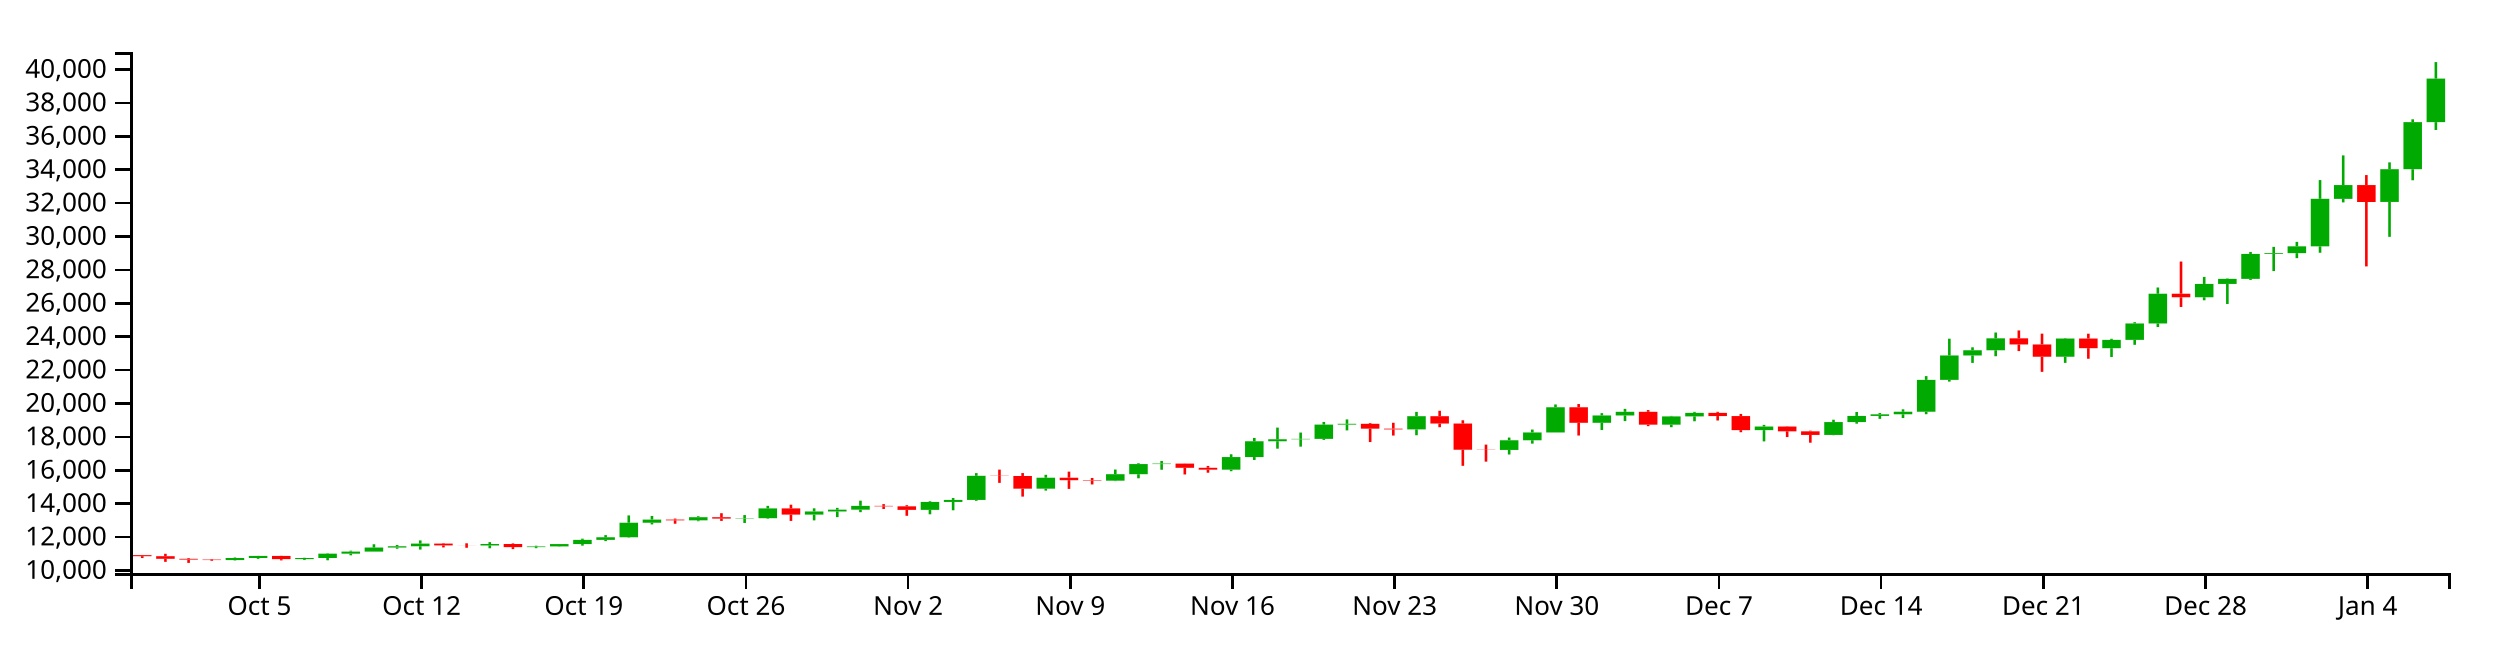
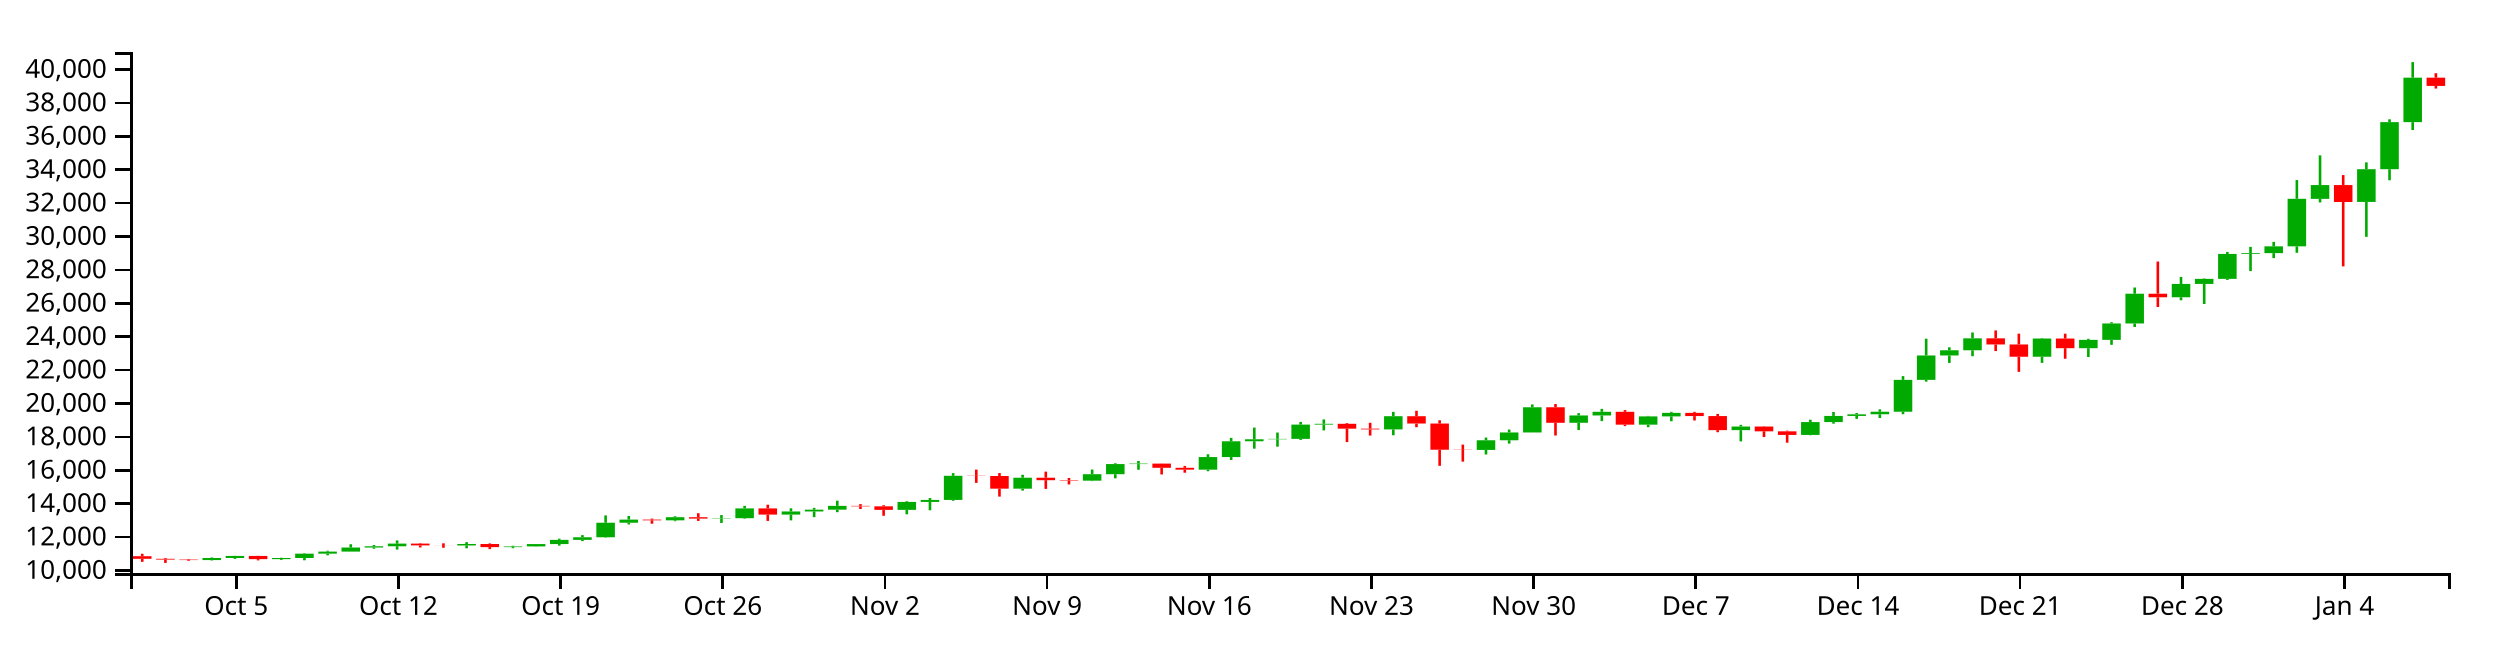
<svg xmlns="http://www.w3.org/2000/svg" version="1.1" width="960" height="250">
  <g transform="translate(50,20)">
    <style>.axis path,.axis line{fill:none;stroke:#000;shape-rendering:crispEdges;}path.candle{stroke:#000000;}path.candle.body{stroke-width:0;}path.candle.up{fill:#00AA00;stroke:#00AA00;}path.candle.down{fill:#FF0000;stroke:#FF0000;}</style>
    <g class="candlestick">
      <g class="data">
-         <path class="candle body up" d="M 36.653 195.076 l 7.117 0 L 43.77 194.277 l -7.117 0 L 36.653 195.076 M 45.55 194.278 l 7.117 0 L 52.667 193.472 l -7.117 0 L 45.55 194.278 M 63.343 194.707 l 7.117 0 L 70.46 194.279 l -7.117 0 L 63.343 194.707 M 72.239 194.279 l 7.117 0 L 79.356 192.617 l -7.117 0 L 72.239 194.279 M 81.136 192.618 l 7.117 0 L 88.253 191.815 l -7.117 0 L 81.136 192.618 M 90.032 191.815 l 7.117 0 L 97.149 190.26 l -7.117 0 L 90.032 191.815 M 98.928 190.26 l 7.117 0 L 106.046 189.774 l -7.117 0 L 98.928 190.26 M 107.825 189.774 l 7.117 0 L 114.942 188.753 l -7.117 0 L 107.825 189.774 M 134.514 189.46 l 7.117 0 L 141.631 188.901 l -7.117 0 L 134.514 189.46 M 152.307 190.093 l 7.117 0 L 159.424 189.83 l -7.117 0 L 152.307 190.093 M 161.204 189.829 l 7.117 0 L 168.321 188.914 l -7.117 0 L 161.204 189.829 M 170.1 188.914 l 7.117 0 L 177.217 187.321 l -7.117 0 L 170.1 188.914 M 178.996 187.321 l 7.117 0 L 186.114 186.305 l -7.117 0 L 178.996 187.321 M 187.893 186.305 l 7.117 0 L 195.01 180.72 l -7.117 0 L 187.893 186.305 M 196.789 180.721 l 7.117 0 L 203.906 179.517 l -7.117 0 L 196.789 180.721 M 214.582 179.809 l 7.117 0 L 221.699 178.599 l -7.117 0 L 214.582 179.809 M 232.375 179.125 l 7.117 0 L 239.492 178.981 l -7.117 0 L 232.375 179.125 M 241.271 178.981 l 7.117 0 L 248.389 175.236 l -7.117 0 L 241.271 178.981 M 259.064 177.607 l 7.117 0 L 266.182 176.393 l -7.117 0 L 259.064 177.607 M 267.961 176.393 l 7.117 0 L 275.078 175.724 l -7.117 0 L 267.961 176.393 M 276.857 175.724 l 7.117 0 L 283.974 174.243 l -7.117 0 L 276.857 175.724 M 303.547 175.791 l 7.117 0 L 310.664 172.752 l -7.117 0 L 303.547 175.791 M 312.443 172.752 l 7.117 0 L 319.56 171.98 l -7.117 0 L 312.443 172.752 M 321.339 171.98 l 7.117 0 L 328.457 162.708 l -7.117 0 L 321.339 171.98 M 348.029 167.656 l 7.117 0 L 355.146 163.445 l -7.117 0 L 348.029 167.656 M 374.718 164.585 l 7.117 0 L 381.835 162.104 l -7.117 0 L 374.718 164.585 M 383.615 162.104 l 7.117 0 L 390.732 158.207 l -7.117 0 L 383.615 162.104 M 392.511 158.208 l 7.117 0 L 399.628 158.023 l -7.117 0 L 392.511 158.208 M 419.2 160.355 l 7.117 0 L 426.317 155.503 l -7.117 0 L 419.2 160.355 M 428.097 155.507 l 7.117 0 L 435.214 149.439 l -7.117 0 L 428.097 155.507 M 436.993 149.439 l 7.117 0 L 444.11 148.69 l -7.117 0 L 436.993 149.439 M 445.89 148.68 l 7.117 0 L 453.007 148.519 l -7.117 0 L 445.89 148.68 M 454.786 148.519 l 7.117 0 L 461.903 143.05 l -7.117 0 L 454.786 148.519 M 463.683 143.05 l 7.117 0 L 470.8 142.742 l -7.117 0 L 463.683 143.05 M 490.372 144.895 l 7.117 0 L 497.489 139.816 l -7.117 0 L 490.372 144.895 M 525.958 152.772 l 7.117 0 L 533.075 149.051 l -7.117 0 L 525.958 152.772 M 534.854 149.051 l 7.117 0 L 541.971 146.068 l -7.117 0 L 534.854 149.051 M 543.75 146.068 l 7.117 0 L 550.868 136.38 l -7.117 0 L 543.75 146.068 M 561.543 142.349 l 7.117 0 L 568.661 139.534 l -7.117 0 L 561.543 142.349 M 570.44 139.534 l 7.117 0 L 577.557 138.137 l -7.117 0 L 570.44 139.534 M 588.233 143.083 l 7.117 0 L 595.35 139.896 l -7.117 0 L 588.233 143.083 M 597.129 139.896 l 7.117 0 L 604.246 138.538 l -7.117 0 L 597.129 139.896 M 623.818 145.176 l 7.117 0 L 630.936 143.784 l -7.117 0 L 623.818 145.176 M 650.508 147.02 l 7.117 0 L 657.625 142.069 l -7.117 0 L 650.508 147.02 M 659.404 142.069 l 7.117 0 L 666.521 139.72 l -7.117 0 L 659.404 142.069 M 668.301 139.72 l 7.117 0 L 675.418 139.091 l -7.117 0 L 668.301 139.72 M 677.197 139.087 l 7.117 0 L 684.314 138.108 l -7.117 0 L 677.197 139.087 M 686.094 138.108 l 7.117 0 L 693.211 125.867 l -7.117 0 L 686.094 138.108 M 694.99 125.867 l 7.117 0 L 702.107 116.494 l -7.117 0 L 694.99 125.867 M 703.886 116.494 l 7.117 0 L 711.004 114.505 l -7.117 0 L 703.886 116.494 M 712.783 114.505 l 7.117 0 L 719.9 109.925 l -7.117 0 L 712.783 114.505 M 739.472 116.99 l 7.117 0 L 746.589 109.995 l -7.117 0 L 739.472 116.99 M 757.265 113.704 l 7.117 0 L 764.382 110.518 l -7.117 0 L 757.265 113.704 M 766.162 110.519 l 7.117 0 L 773.279 104.213 l -7.117 0 L 766.162 110.519 M 775.058 104.213 l 7.117 0 L 782.175 92.793 l -7.117 0 L 775.058 104.213 M 792.851 94.152 l 7.117 0 L 799.968 89.036 l -7.117 0 L 792.851 94.152 M 801.747 89.036 l 7.117 0 L 808.864 87.076 l -7.117 0 L 801.747 89.036 M 810.644 87.076 l 7.117 0 L 817.761 77.519 l -7.117 0 L 810.644 87.076 M 819.54 77.519 l 7.117 0 L 826.657 77.21 l -7.117 0 L 819.54 77.519 M 828.437 77.21 l 7.117 0 L 835.554 74.594 l -7.117 0 L 828.437 77.21 M 837.333 74.594 l 7.117 0 L 844.45 56.341 l -7.117 0 L 837.333 74.594 M 846.23 56.353 l 7.117 0 L 853.347 51.072 l -7.117 0 L 846.23 56.353 M 864.022 57.55 l 7.117 0 L 871.14 44.983 l -7.117 0 L 864.022 57.55 M 872.919 44.983 l 7.117 0 L 880.036 26.902 l -7.117 0 L 872.919 44.983 M 881.815 26.902 l 7.117 0 L 888.932 10.182 l -7.117 0 L 881.815 26.902" />
-         <path class="candle body down" d="M 1.068 193.162 l 7.117 0 L 8.185 193.572 l -7.117 0 L 1.068 193.162 M 9.964 193.572 l 7.117 0 L 17.081 194.582 l -7.117 0 L 9.964 193.572 M 18.86 194.582 l 7.117 0 L 25.978 194.894 l -7.117 0 L 18.86 194.582 M 27.757 194.894 l 7.117 0 L 34.874 195.076 l -7.117 0 L 27.757 194.894 M 54.446 193.472 l 7.117 0 L 61.563 194.707 l -7.117 0 L 54.446 193.472 M 116.721 188.753 l 7.117 0 L 123.838 189.443 l -7.117 0 L 116.721 188.753 M 125.618 189.443 l 7.117 0 L 132.735 189.46 l -7.117 0 L 125.618 189.443 M 143.411 188.901 l 7.117 0 L 150.528 190.092 l -7.117 0 L 143.411 188.901 M 205.686 179.515 l 7.117 0 L 212.803 179.809 l -7.117 0 L 205.686 179.515 M 223.479 178.599 l 7.117 0 L 230.596 179.131 l -7.117 0 L 223.479 178.599 M 250.168 175.236 l 7.117 0 L 257.285 177.607 l -7.117 0 L 250.168 175.236 M 285.754 174.243 l 7.117 0 L 292.871 174.433 l -7.117 0 L 285.754 174.243 M 294.65 174.433 l 7.117 0 L 301.767 175.793 l -7.117 0 L 294.65 174.433 M 330.236 162.708 l 7.117 0 L 337.353 162.773 l -7.117 0 L 330.236 162.708 M 339.132 162.772 l 7.117 0 L 346.25 167.656 l -7.117 0 L 339.132 162.772 M 356.925 163.445 l 7.117 0 L 364.042 164.385 l -7.117 0 L 356.925 163.445 M 365.822 164.385 l 7.117 0 L 372.939 164.585 l -7.117 0 L 365.822 164.385 M 401.407 158.027 l 7.117 0 L 408.525 159.627 l -7.117 0 L 401.407 158.027 M 410.304 159.633 l 7.117 0 L 417.421 160.355 l -7.117 0 L 410.304 159.633 M 472.579 142.742 l 7.117 0 L 479.696 144.597 l -7.117 0 L 472.579 142.742 M 481.475 144.601 l 7.117 0 L 488.593 144.895 l -7.117 0 L 481.475 144.601 M 499.268 139.816 l 7.117 0 L 506.385 142.643 l -7.117 0 L 499.268 139.816 M 508.165 142.645 l 7.117 0 L 515.282 152.708 l -7.117 0 L 508.165 142.645 M 517.061 152.708 l 7.117 0 L 524.178 152.772 l -7.117 0 L 517.061 152.708 M 552.647 136.38 l 7.117 0 L 559.764 142.349 l -7.117 0 L 552.647 136.38 M 579.336 138.134 l 7.117 0 L 586.453 143.083 l -7.117 0 L 579.336 138.134 M 606.026 138.543 l 7.117 0 L 613.143 139.772 l -7.117 0 L 606.026 138.543 M 614.922 139.772 l 7.117 0 L 622.039 145.176 l -7.117 0 L 614.922 139.772 M 632.715 143.784 l 7.117 0 L 639.832 145.622 l -7.117 0 L 632.715 143.784 M 641.611 145.621 l 7.117 0 L 648.729 147.02 l -7.117 0 L 641.611 145.621 M 721.679 109.925 l 7.117 0 L 728.796 112.273 l -7.117 0 L 721.679 109.925 M 730.576 112.273 l 7.117 0 L 737.693 116.991 l -7.117 0 L 730.576 112.273 M 748.369 109.995 l 7.117 0 L 755.486 113.701 l -7.117 0 L 748.369 109.995 M 783.954 92.793 l 7.117 0 L 791.072 94.151 l -7.117 0 L 783.954 92.793 M 855.126 51.072 l 7.117 0 L 862.243 57.556 l -7.117 0 L 855.126 51.072" />
+         <path class="candle body up" d="M 27.757 195.076 l 7.117 0 L 34.874 194.277 l -7.117 0 L 27.757 195.076 M 36.653 194.278 l 7.117 0 L 43.77 193.472 l -7.117 0 L 36.653 194.278 M 54.446 194.707 l 7.117 0 L 61.563 194.279 l -7.117 0 L 54.446 194.707 M 63.343 194.279 l 7.117 0 L 70.46 192.617 l -7.117 0 L 63.343 194.279 M 72.239 192.618 l 7.117 0 L 79.356 191.815 l -7.117 0 L 72.239 192.618 M 81.136 191.815 l 7.117 0 L 88.253 190.26 l -7.117 0 L 81.136 191.815 M 90.032 190.26 l 7.117 0 L 97.149 189.774 l -7.117 0 L 90.032 190.26 M 98.928 189.774 l 7.117 0 L 106.046 188.753 l -7.117 0 L 98.928 189.774 M 125.618 189.46 l 7.117 0 L 132.735 188.901 l -7.117 0 L 125.618 189.46 M 143.411 190.093 l 7.117 0 L 150.528 189.83 l -7.117 0 L 143.411 190.093 M 152.307 189.829 l 7.117 0 L 159.424 188.914 l -7.117 0 L 152.307 189.829 M 161.204 188.914 l 7.117 0 L 168.321 187.321 l -7.117 0 L 161.204 188.914 M 170.1 187.321 l 7.117 0 L 177.217 186.305 l -7.117 0 L 170.1 187.321 M 178.996 186.305 l 7.117 0 L 186.114 180.72 l -7.117 0 L 178.996 186.305 M 187.893 180.721 l 7.117 0 L 195.01 179.517 l -7.117 0 L 187.893 180.721 M 205.686 179.809 l 7.117 0 L 212.803 178.599 l -7.117 0 L 205.686 179.809 M 223.479 179.125 l 7.117 0 L 230.596 178.981 l -7.117 0 L 223.479 179.125 M 232.375 178.981 l 7.117 0 L 239.492 175.236 l -7.117 0 L 232.375 178.981 M 250.168 177.607 l 7.117 0 L 257.285 176.393 l -7.117 0 L 250.168 177.607 M 259.064 176.393 l 7.117 0 L 266.182 175.724 l -7.117 0 L 259.064 176.393 M 267.961 175.724 l 7.117 0 L 275.078 174.243 l -7.117 0 L 267.961 175.724 M 294.65 175.791 l 7.117 0 L 301.767 172.752 l -7.117 0 L 294.65 175.791 M 303.547 172.752 l 7.117 0 L 310.664 171.98 l -7.117 0 L 303.547 172.752 M 312.443 171.98 l 7.117 0 L 319.56 162.708 l -7.117 0 L 312.443 171.98 M 339.132 167.656 l 7.117 0 L 346.25 163.445 l -7.117 0 L 339.132 167.656 M 365.822 164.585 l 7.117 0 L 372.939 162.104 l -7.117 0 L 365.822 164.585 M 374.718 162.104 l 7.117 0 L 381.835 158.207 l -7.117 0 L 374.718 162.104 M 383.615 158.208 l 7.117 0 L 390.732 158.023 l -7.117 0 L 383.615 158.208 M 410.304 160.355 l 7.117 0 L 417.421 155.503 l -7.117 0 L 410.304 160.355 M 419.2 155.507 l 7.117 0 L 426.317 149.439 l -7.117 0 L 419.2 155.507 M 428.097 149.439 l 7.117 0 L 435.214 148.69 l -7.117 0 L 428.097 149.439 M 436.993 148.68 l 7.117 0 L 444.11 148.519 l -7.117 0 L 436.993 148.68 M 445.89 148.519 l 7.117 0 L 453.007 143.05 l -7.117 0 L 445.89 148.519 M 454.786 143.05 l 7.117 0 L 461.903 142.742 l -7.117 0 L 454.786 143.05 M 481.475 144.895 l 7.117 0 L 488.593 139.816 l -7.117 0 L 481.475 144.895 M 517.061 152.772 l 7.117 0 L 524.178 149.051 l -7.117 0 L 517.061 152.772 M 525.958 149.051 l 7.117 0 L 533.075 146.068 l -7.117 0 L 525.958 149.051 M 534.854 146.068 l 7.117 0 L 541.971 136.38 l -7.117 0 L 534.854 146.068 M 552.647 142.349 l 7.117 0 L 559.764 139.534 l -7.117 0 L 552.647 142.349 M 561.543 139.534 l 7.117 0 L 568.661 138.137 l -7.117 0 L 561.543 139.534 M 579.336 143.083 l 7.117 0 L 586.453 139.896 l -7.117 0 L 579.336 143.083 M 588.233 139.896 l 7.117 0 L 595.35 138.538 l -7.117 0 L 588.233 139.896 M 614.922 145.176 l 7.117 0 L 622.039 143.784 l -7.117 0 L 614.922 145.176 M 641.611 147.02 l 7.117 0 L 648.729 142.069 l -7.117 0 L 641.611 147.02 M 650.508 142.069 l 7.117 0 L 657.625 139.72 l -7.117 0 L 650.508 142.069 M 659.404 139.72 l 7.117 0 L 666.521 139.091 l -7.117 0 L 659.404 139.72 M 668.301 139.087 l 7.117 0 L 675.418 138.108 l -7.117 0 L 668.301 139.087 M 677.197 138.108 l 7.117 0 L 684.314 125.867 l -7.117 0 L 677.197 138.108 M 686.094 125.867 l 7.117 0 L 693.211 116.494 l -7.117 0 L 686.094 125.867 M 694.99 116.494 l 7.117 0 L 702.107 114.505 l -7.117 0 L 694.99 116.494 M 703.886 114.505 l 7.117 0 L 711.004 109.925 l -7.117 0 L 703.886 114.505 M 730.576 116.99 l 7.117 0 L 737.693 109.995 l -7.117 0 L 730.576 116.99 M 748.369 113.704 l 7.117 0 L 755.486 110.518 l -7.117 0 L 748.369 113.704 M 757.265 110.519 l 7.117 0 L 764.382 104.213 l -7.117 0 L 757.265 110.519 M 766.162 104.213 l 7.117 0 L 773.279 92.793 l -7.117 0 L 766.162 104.213 M 783.954 94.152 l 7.117 0 L 791.072 89.036 l -7.117 0 L 783.954 94.152 M 792.851 89.036 l 7.117 0 L 799.968 87.076 l -7.117 0 L 792.851 89.036 M 801.747 87.076 l 7.117 0 L 808.864 77.519 l -7.117 0 L 801.747 87.076 M 810.644 77.519 l 7.117 0 L 817.761 77.21 l -7.117 0 L 810.644 77.519 M 819.54 77.21 l 7.117 0 L 826.657 74.594 l -7.117 0 L 819.54 77.21 M 828.437 74.594 l 7.117 0 L 835.554 56.341 l -7.117 0 L 828.437 74.594 M 837.333 56.353 l 7.117 0 L 844.45 51.072 l -7.117 0 L 837.333 56.353 M 855.126 57.55 l 7.117 0 L 862.243 44.983 l -7.117 0 L 855.126 57.55 M 864.022 44.983 l 7.117 0 L 871.14 26.902 l -7.117 0 L 864.022 44.983 M 872.919 26.902 l 7.117 0 L 880.036 9.827 l -7.117 0 L 872.919 26.902" />
+         <path class="candle body down" d="M 1.068 193.572 l 7.117 0 L 8.185 194.582 l -7.117 0 L 1.068 193.572 M 9.964 194.582 l 7.117 0 L 17.081 194.894 l -7.117 0 L 9.964 194.582 M 18.86 194.894 l 7.117 0 L 25.978 195.076 l -7.117 0 L 18.86 194.894 M 45.55 193.472 l 7.117 0 L 52.667 194.707 l -7.117 0 L 45.55 193.472 M 107.825 188.753 l 7.117 0 L 114.942 189.443 l -7.117 0 L 107.825 188.753 M 116.721 189.443 l 7.117 0 L 123.838 189.46 l -7.117 0 L 116.721 189.443 M 134.514 188.901 l 7.117 0 L 141.631 190.092 l -7.117 0 L 134.514 188.901 M 196.789 179.515 l 7.117 0 L 203.906 179.809 l -7.117 0 L 196.789 179.515 M 214.582 178.599 l 7.117 0 L 221.699 179.131 l -7.117 0 L 214.582 178.599 M 241.271 175.236 l 7.117 0 L 248.389 177.607 l -7.117 0 L 241.271 175.236 M 276.857 174.243 l 7.117 0 L 283.974 174.433 l -7.117 0 L 276.857 174.243 M 285.754 174.433 l 7.117 0 L 292.871 175.793 l -7.117 0 L 285.754 174.433 M 321.339 162.708 l 7.117 0 L 328.457 162.773 l -7.117 0 L 321.339 162.708 M 330.236 162.772 l 7.117 0 L 337.353 167.656 l -7.117 0 L 330.236 162.772 M 348.029 163.445 l 7.117 0 L 355.146 164.385 l -7.117 0 L 348.029 163.445 M 356.925 164.385 l 7.117 0 L 364.042 164.585 l -7.117 0 L 356.925 164.385 M 392.511 158.027 l 7.117 0 L 399.628 159.627 l -7.117 0 L 392.511 158.027 M 401.407 159.633 l 7.117 0 L 408.525 160.355 l -7.117 0 L 401.407 159.633 M 463.683 142.742 l 7.117 0 L 470.8 144.597 l -7.117 0 L 463.683 142.742 M 472.579 144.601 l 7.117 0 L 479.696 144.895 l -7.117 0 L 472.579 144.601 M 490.372 139.816 l 7.117 0 L 497.489 142.643 l -7.117 0 L 490.372 139.816 M 499.268 142.645 l 7.117 0 L 506.385 152.708 l -7.117 0 L 499.268 142.645 M 508.165 152.708 l 7.117 0 L 515.282 152.772 l -7.117 0 L 508.165 152.708 M 543.75 136.38 l 7.117 0 L 550.868 142.349 l -7.117 0 L 543.75 136.38 M 570.44 138.134 l 7.117 0 L 577.557 143.083 l -7.117 0 L 570.44 138.134 M 597.129 138.543 l 7.117 0 L 604.246 139.772 l -7.117 0 L 597.129 138.543 M 606.026 139.772 l 7.117 0 L 613.143 145.176 l -7.117 0 L 606.026 139.772 M 623.818 143.784 l 7.117 0 L 630.936 145.622 l -7.117 0 L 623.818 143.784 M 632.715 145.621 l 7.117 0 L 639.832 147.02 l -7.117 0 L 632.715 145.621 M 712.783 109.925 l 7.117 0 L 719.9 112.273 l -7.117 0 L 712.783 109.925 M 721.679 112.273 l 7.117 0 L 728.796 116.991 l -7.117 0 L 721.679 112.273 M 739.472 109.995 l 7.117 0 L 746.589 113.701 l -7.117 0 L 739.472 109.995 M 775.058 92.793 l 7.117 0 L 782.175 94.151 l -7.117 0 L 775.058 92.793 M 846.23 51.072 l 7.117 0 L 853.347 57.556 l -7.117 0 L 846.23 51.072 M 881.815 9.826 l 7.117 0 L 888.932 13.002 l -7.117 0 L 881.815 9.826" />
        <path class="candle body equal" />
-         <path class="candle wick up" d="M 40.212 194.084 L 40.212 194.277 M 40.212 195.076 L 40.212 195.231 M 49.108 193.435 L 49.108 193.472 M 49.108 194.278 L 49.108 194.604 M 66.901 194.18 L 66.901 194.279 M 66.901 194.707 L 66.901 195.05 M 75.798 192.46 L 75.798 192.617 M 75.798 194.279 L 75.798 195.151 M 84.694 191.469 L 84.694 191.815 M 84.694 192.618 L 84.694 193.236 M 93.591 188.991 L 93.591 190.26 M 93.591 191.815 L 93.591 191.816 M 102.487 189.286 L 102.487 189.774 M 102.487 190.26 L 102.487 190.723 M 111.383 187.523 L 111.383 188.753 M 111.383 189.774 L 111.383 191.037 M 138.073 188.181 L 138.073 188.901 M 138.073 189.46 L 138.073 190.531 M 155.866 189.559 L 155.866 189.83 M 155.866 190.093 L 155.866 190.505 M 164.762 188.902 L 164.762 188.914 M 164.762 189.829 L 164.762 189.92 M 173.659 186.856 L 173.659 187.321 M 173.659 188.914 L 173.659 189.524 M 182.555 185.482 L 182.555 186.305 M 182.555 187.321 L 182.555 187.795 M 191.451 177.92 L 191.451 180.72 M 191.451 186.305 L 191.451 186.453 M 200.348 178.129 L 200.348 179.517 M 200.348 180.721 L 200.348 181.38 M 218.141 178.246 L 218.141 178.599 M 218.141 179.809 L 218.141 180.149 M 235.934 177.784 L 235.934 178.981 M 235.934 179.125 L 235.934 180.822 M 244.83 174.254 L 244.83 175.236 M 244.83 178.981 L 244.83 179.188 M 262.623 175.193 L 262.623 176.393 M 262.623 177.607 L 262.623 179.823 M 271.519 175.019 L 271.519 175.724 M 271.519 176.393 L 271.519 178.578 M 280.416 172.262 L 280.416 174.243 M 280.416 175.724 L 280.416 176.677 M 307.105 172.479 L 307.105 172.752 M 307.105 175.791 L 307.105 177.488 M 316.002 171.243 L 316.002 171.98 M 316.002 172.752 L 316.002 175.949 M 324.898 161.682 L 324.898 162.708 M 324.898 171.98 L 324.898 172.303 M 351.587 162.323 L 351.587 163.445 M 351.587 167.656 L 351.587 168.39 M 378.277 160.303 L 378.277 162.104 M 378.277 164.585 L 378.277 164.743 M 387.173 157.894 L 387.173 158.207 M 387.173 162.104 L 387.173 163.666 M 396.07 157.001 L 396.07 158.023 M 396.07 158.208 L 396.07 160.384 M 422.759 154.436 L 422.759 155.503 M 422.759 160.355 L 422.759 160.951 M 431.655 148.16 L 431.655 149.439 M 431.655 155.507 L 431.655 156.629 M 440.552 144.196 L 440.552 148.69 M 440.552 149.439 L 440.552 152.292 M 449.448 146.102 L 449.448 148.519 M 449.448 148.68 L 449.448 151.514 M 458.345 142.027 L 458.345 143.05 M 458.345 148.519 L 458.345 148.921 M 467.241 141.061 L 467.241 142.742 M 467.241 143.05 L 467.241 145.276 M 493.93 138.156 L 493.93 139.816 M 493.93 144.895 L 493.93 147.139 M 529.516 148.021 L 529.516 149.051 M 529.516 152.772 L 529.516 154.529 M 538.413 144.946 L 538.413 146.068 M 538.413 149.051 L 538.413 150.352 M 547.309 135.308 L 547.309 136.38 M 547.309 146.068 L 547.309 146.068 M 565.102 138.649 L 565.102 139.534 M 565.102 142.349 L 565.102 145.139 M 573.998 137.008 L 573.998 138.137 M 573.998 139.534 L 573.998 141.694 M 591.791 139.707 L 591.791 139.896 M 591.791 143.083 L 591.791 144.048 M 600.688 138.149 L 600.688 138.538 M 600.688 139.896 L 600.688 141.759 M 627.377 143.154 L 627.377 143.784 M 627.377 145.176 L 627.377 149.499 M 654.066 141.172 L 654.066 142.069 M 654.066 147.02 L 654.066 147.122 M 662.963 138.207 L 662.963 139.72 M 662.963 142.069 L 662.963 142.695 M 671.859 138.605 L 671.859 139.091 M 671.859 139.72 L 671.859 140.842 M 680.756 137.187 L 680.756 138.108 M 680.756 139.087 L 680.756 140.522 M 689.652 124.427 L 689.652 125.867 M 689.652 138.108 L 689.652 139.056 M 698.549 110.064 L 698.549 116.494 M 698.549 125.867 L 698.549 126.543 M 707.445 113.365 L 707.445 114.505 M 707.445 116.494 L 707.445 119.362 M 716.341 107.682 L 716.341 109.925 M 716.341 114.505 L 716.341 116.797 M 743.031 109.826 L 743.031 109.995 M 743.031 116.99 L 743.031 119.34 M 760.824 110.1 L 760.824 110.518 M 760.824 113.704 L 760.824 117.095 M 769.72 103.717 L 769.72 104.213 M 769.72 110.519 L 769.72 112.413 M 778.617 90.398 L 778.617 92.793 M 778.617 104.213 L 778.617 105.575 M 796.409 86.339 L 796.409 89.036 M 796.409 94.152 L 796.409 95.309 M 805.306 86.916 L 805.306 87.076 M 805.306 89.036 L 805.306 96.727 M 814.202 76.746 L 814.202 77.519 M 814.202 87.076 L 814.202 87.493 M 823.099 74.797 L 823.099 77.21 M 823.099 77.519 L 823.099 84.095 M 831.995 72.873 L 831.995 74.594 M 831.995 77.21 L 831.995 79.128 M 840.892 49.148 L 840.892 56.341 M 840.892 74.594 L 840.892 77.063 M 849.788 39.67 L 849.788 51.072 M 849.788 56.353 L 849.788 57.721 M 867.581 42.351 L 867.581 44.983 M 867.581 57.55 L 867.581 70.95 M 876.477 25.813 L 876.477 26.902 M 876.477 44.983 L 876.477 49.225 M 885.374 3.846 L 885.374 10.182 M 885.374 26.902 L 885.374 29.912" style="stroke-width: 1px;" />
-         <path class="candle wick down" d="M 4.626 193.106 L 4.626 193.162 M 4.626 193.572 L 4.626 194.287 M 13.523 192.653 L 13.523 193.572 M 13.523 194.582 L 13.523 195.75 M 22.419 194.29 L 22.419 194.582 M 22.419 194.894 L 22.419 196.154 M 31.315 194.682 L 31.315 194.894 M 31.315 195.076 L 31.315 195.369 M 58.005 193.422 L 58.005 193.472 M 58.005 194.707 L 58.005 195.186 M 120.28 188.568 L 120.28 188.753 M 120.28 189.443 L 120.28 190.216 M 129.176 188.626 L 129.176 189.443 M 129.176 189.46 L 129.176 190.344 M 146.969 188.67 L 146.969 188.901 M 146.969 190.092 L 146.969 190.857 M 209.244 179.138 L 209.244 179.515 M 209.244 179.809 L 209.244 181.11 M 227.037 177.071 L 227.037 178.599 M 227.037 179.131 L 227.037 180.034 M 253.727 173.804 L 253.727 175.236 M 253.727 177.607 L 253.727 180.034 M 289.312 173.577 L 289.312 174.243 M 289.312 174.433 L 289.312 175.449 M 298.209 173.993 L 298.209 174.433 M 298.209 175.793 L 298.209 178.065 M 333.794 160.335 L 333.794 162.708 M 333.794 162.773 L 333.794 165.427 M 342.691 161.659 L 342.691 162.772 M 342.691 167.656 L 342.691 170.696 M 360.484 161.105 L 360.484 163.445 M 360.484 164.385 L 360.484 167.738 M 369.38 163.541 L 369.38 164.385 M 369.38 164.585 L 369.38 166.026 M 404.966 157.982 L 404.966 158.027 M 404.966 159.627 L 404.966 162.195 M 413.862 158.925 L 413.862 159.633 M 413.862 160.355 L 413.862 161.523 M 476.138 142.445 L 476.138 142.742 M 476.138 144.597 L 476.138 149.75 M 485.034 142.343 L 485.034 144.601 M 485.034 144.895 L 485.034 147.255 M 502.827 137.738 L 502.827 139.816 M 502.827 142.643 L 502.827 144.047 M 511.723 141.387 L 511.723 142.645 M 511.723 152.708 L 511.723 158.873 M 520.62 150.732 L 520.62 152.708 M 520.62 152.772 L 520.62 157.27 M 556.206 135.148 L 556.206 136.38 M 556.206 142.349 L 556.206 147.247 M 582.895 137.463 L 582.895 138.134 M 582.895 143.083 L 582.895 143.63 M 609.584 138.143 L 609.584 138.543 M 609.584 139.772 L 609.584 141.465 M 618.481 138.952 L 618.481 139.772 M 618.481 145.176 L 618.481 145.972 M 636.273 143.681 L 636.273 143.784 M 636.273 145.622 L 636.273 147.824 M 645.17 145.378 L 645.17 145.621 M 645.17 147.02 L 645.17 149.997 M 725.238 106.89 L 725.238 109.925 M 725.238 112.273 L 725.238 114.809 M 734.134 108.123 L 734.134 112.273 M 734.134 116.991 L 734.134 122.792 M 751.927 108.14 L 751.927 109.995 M 751.927 113.701 L 751.927 117.759 M 787.513 80.427 L 787.513 92.793 M 787.513 94.151 L 787.513 97.881 M 858.685 47.225 L 858.685 51.072 M 858.685 57.556 L 858.685 82.299" style="stroke-width: 1px;" />
+         <path class="candle wick up" d="M 31.315 194.084 L 31.315 194.277 M 31.315 195.076 L 31.315 195.231 M 40.212 193.435 L 40.212 193.472 M 40.212 194.278 L 40.212 194.604 M 58.005 194.18 L 58.005 194.279 M 58.005 194.707 L 58.005 195.05 M 66.901 192.46 L 66.901 192.617 M 66.901 194.279 L 66.901 195.151 M 75.798 191.469 L 75.798 191.815 M 75.798 192.618 L 75.798 193.236 M 84.694 188.991 L 84.694 190.26 M 84.694 191.815 L 84.694 191.816 M 93.591 189.286 L 93.591 189.774 M 93.591 190.26 L 93.591 190.723 M 102.487 187.523 L 102.487 188.753 M 102.487 189.774 L 102.487 191.037 M 129.176 188.181 L 129.176 188.901 M 129.176 189.46 L 129.176 190.531 M 146.969 189.559 L 146.969 189.83 M 146.969 190.093 L 146.969 190.505 M 155.866 188.902 L 155.866 188.914 M 155.866 189.829 L 155.866 189.92 M 164.762 186.856 L 164.762 187.321 M 164.762 188.914 L 164.762 189.524 M 173.659 185.482 L 173.659 186.305 M 173.659 187.321 L 173.659 187.795 M 182.555 177.92 L 182.555 180.72 M 182.555 186.305 L 182.555 186.453 M 191.451 178.129 L 191.451 179.517 M 191.451 180.721 L 191.451 181.38 M 209.244 178.246 L 209.244 178.599 M 209.244 179.809 L 209.244 180.149 M 227.037 177.784 L 227.037 178.981 M 227.037 179.125 L 227.037 180.822 M 235.934 174.254 L 235.934 175.236 M 235.934 178.981 L 235.934 179.188 M 253.727 175.193 L 253.727 176.393 M 253.727 177.607 L 253.727 179.823 M 262.623 175.019 L 262.623 175.724 M 262.623 176.393 L 262.623 178.578 M 271.519 172.262 L 271.519 174.243 M 271.519 175.724 L 271.519 176.677 M 298.209 172.479 L 298.209 172.752 M 298.209 175.791 L 298.209 177.488 M 307.105 171.243 L 307.105 171.98 M 307.105 172.752 L 307.105 175.949 M 316.002 161.682 L 316.002 162.708 M 316.002 171.98 L 316.002 172.303 M 342.691 162.323 L 342.691 163.445 M 342.691 167.656 L 342.691 168.39 M 369.38 160.303 L 369.38 162.104 M 369.38 164.585 L 369.38 164.743 M 378.277 157.894 L 378.277 158.207 M 378.277 162.104 L 378.277 163.666 M 387.173 157.001 L 387.173 158.023 M 387.173 158.208 L 387.173 160.384 M 413.862 154.436 L 413.862 155.503 M 413.862 160.355 L 413.862 160.951 M 422.759 148.16 L 422.759 149.439 M 422.759 155.507 L 422.759 156.629 M 431.655 144.196 L 431.655 148.69 M 431.655 149.439 L 431.655 152.292 M 440.552 146.102 L 440.552 148.519 M 440.552 148.68 L 440.552 151.514 M 449.448 142.027 L 449.448 143.05 M 449.448 148.519 L 449.448 148.921 M 458.345 141.061 L 458.345 142.742 M 458.345 143.05 L 458.345 145.276 M 485.034 138.156 L 485.034 139.816 M 485.034 144.895 L 485.034 147.139 M 520.62 148.021 L 520.62 149.051 M 520.62 152.772 L 520.62 154.529 M 529.516 144.946 L 529.516 146.068 M 529.516 149.051 L 529.516 150.352 M 538.413 135.308 L 538.413 136.38 M 538.413 146.068 L 538.413 146.068 M 556.206 138.649 L 556.206 139.534 M 556.206 142.349 L 556.206 145.139 M 565.102 137.008 L 565.102 138.137 M 565.102 139.534 L 565.102 141.694 M 582.895 139.707 L 582.895 139.896 M 582.895 143.083 L 582.895 144.048 M 591.791 138.149 L 591.791 138.538 M 591.791 139.896 L 591.791 141.759 M 618.481 143.154 L 618.481 143.784 M 618.481 145.176 L 618.481 149.499 M 645.17 141.172 L 645.17 142.069 M 645.17 147.02 L 645.17 147.122 M 654.066 138.207 L 654.066 139.72 M 654.066 142.069 L 654.066 142.695 M 662.963 138.605 L 662.963 139.091 M 662.963 139.72 L 662.963 140.842 M 671.859 137.187 L 671.859 138.108 M 671.859 139.087 L 671.859 140.522 M 680.756 124.427 L 680.756 125.867 M 680.756 138.108 L 680.756 139.056 M 689.652 110.064 L 689.652 116.494 M 689.652 125.867 L 689.652 126.543 M 698.549 113.365 L 698.549 114.505 M 698.549 116.494 L 698.549 119.362 M 707.445 107.682 L 707.445 109.925 M 707.445 114.505 L 707.445 116.797 M 734.134 109.826 L 734.134 109.995 M 734.134 116.99 L 734.134 119.34 M 751.927 110.1 L 751.927 110.518 M 751.927 113.704 L 751.927 117.095 M 760.824 103.717 L 760.824 104.213 M 760.824 110.519 L 760.824 112.413 M 769.72 90.398 L 769.72 92.793 M 769.72 104.213 L 769.72 105.575 M 787.513 86.339 L 787.513 89.036 M 787.513 94.152 L 787.513 95.309 M 796.409 86.916 L 796.409 87.076 M 796.409 89.036 L 796.409 96.727 M 805.306 76.746 L 805.306 77.519 M 805.306 87.076 L 805.306 87.493 M 814.202 74.797 L 814.202 77.21 M 814.202 77.519 L 814.202 84.095 M 823.099 72.873 L 823.099 74.594 M 823.099 77.21 L 823.099 79.128 M 831.995 49.148 L 831.995 56.341 M 831.995 74.594 L 831.995 77.063 M 840.892 39.67 L 840.892 51.072 M 840.892 56.353 L 840.892 57.721 M 858.685 42.351 L 858.685 44.983 M 858.685 57.55 L 858.685 70.95 M 867.581 25.813 L 867.581 26.902 M 867.581 44.983 L 867.581 49.225 M 876.477 3.846 L 876.477 9.827 M 876.477 26.902 L 876.477 29.912" style="stroke-width: 1px;" />
+         <path class="candle wick down" d="M 4.626 192.653 L 4.626 193.572 M 4.626 194.582 L 4.626 195.75 M 13.523 194.29 L 13.523 194.582 M 13.523 194.894 L 13.523 196.154 M 22.419 194.682 L 22.419 194.894 M 22.419 195.076 L 22.419 195.369 M 49.108 193.422 L 49.108 193.472 M 49.108 194.707 L 49.108 195.186 M 111.383 188.568 L 111.383 188.753 M 111.383 189.443 L 111.383 190.216 M 120.28 188.626 L 120.28 189.443 M 120.28 189.46 L 120.28 190.344 M 138.073 188.67 L 138.073 188.901 M 138.073 190.092 L 138.073 190.857 M 200.348 179.138 L 200.348 179.515 M 200.348 179.809 L 200.348 181.11 M 218.141 177.071 L 218.141 178.599 M 218.141 179.131 L 218.141 180.034 M 244.83 173.804 L 244.83 175.236 M 244.83 177.607 L 244.83 180.034 M 280.416 173.577 L 280.416 174.243 M 280.416 174.433 L 280.416 175.449 M 289.312 173.993 L 289.312 174.433 M 289.312 175.793 L 289.312 178.065 M 324.898 160.335 L 324.898 162.708 M 324.898 162.773 L 324.898 165.427 M 333.794 161.659 L 333.794 162.772 M 333.794 167.656 L 333.794 170.696 M 351.587 161.105 L 351.587 163.445 M 351.587 164.385 L 351.587 167.738 M 360.484 163.541 L 360.484 164.385 M 360.484 164.585 L 360.484 166.026 M 396.07 157.982 L 396.07 158.027 M 396.07 159.627 L 396.07 162.195 M 404.966 158.925 L 404.966 159.633 M 404.966 160.355 L 404.966 161.523 M 467.241 142.445 L 467.241 142.742 M 467.241 144.597 L 467.241 149.75 M 476.138 142.343 L 476.138 144.601 M 476.138 144.895 L 476.138 147.255 M 493.93 137.738 L 493.93 139.816 M 493.93 142.643 L 493.93 144.047 M 502.827 141.387 L 502.827 142.645 M 502.827 152.708 L 502.827 158.873 M 511.723 150.732 L 511.723 152.708 M 511.723 152.772 L 511.723 157.27 M 547.309 135.148 L 547.309 136.38 M 547.309 142.349 L 547.309 147.247 M 573.998 137.463 L 573.998 138.134 M 573.998 143.083 L 573.998 143.63 M 600.688 138.143 L 600.688 138.543 M 600.688 139.772 L 600.688 141.465 M 609.584 138.952 L 609.584 139.772 M 609.584 145.176 L 609.584 145.972 M 627.377 143.681 L 627.377 143.784 M 627.377 145.622 L 627.377 147.824 M 636.273 145.378 L 636.273 145.621 M 636.273 147.02 L 636.273 149.997 M 716.341 106.89 L 716.341 109.925 M 716.341 112.273 L 716.341 114.809 M 725.238 108.123 L 725.238 112.273 M 725.238 116.991 L 725.238 122.792 M 743.031 108.14 L 743.031 109.995 M 743.031 113.701 L 743.031 117.759 M 778.617 80.427 L 778.617 92.793 M 778.617 94.151 L 778.617 97.881 M 849.788 47.225 L 849.788 51.072 M 849.788 57.556 L 849.788 82.299 M 885.374 8.111 L 885.374 9.826 M 885.374 13.002 L 885.374 14.004" style="stroke-width: 1px;" />
        <path class="candle wick equal" style="stroke-width: 1px;" />
      </g>
    </g>
    <g class="x axis" transform="translate(0,200)" fill="none" font-size="10" font-family="sans-serif" text-anchor="middle">
      <path class="domain" stroke="#000" d="M0.5,6V0.5H890.5V6" />
-       <g class="tick" opacity="1" transform="translate(49.10836,0)">
+       <g class="tick" opacity="1" transform="translate(40.21192,0)">
        <line stroke="#000" y2="6" x1="0.5" x2="0.5" />
        <text fill="#000" y="9" x="0.5" dy="0.71em">Oct  5</text>
      </g>
-       <g class="tick" opacity="1" transform="translate(111.3834,0)">
+       <g class="tick" opacity="1" transform="translate(102.487,0)">
        <line stroke="#000" y2="6" x1="0.5" x2="0.5" />
        <text fill="#000" y="9" x="0.5" dy="0.71em">Oct 12</text>
      </g>
-       <g class="tick" opacity="1" transform="translate(173.6585,0)">
+       <g class="tick" opacity="1" transform="translate(164.7621,0)">
        <line stroke="#000" y2="6" x1="0.5" x2="0.5" />
        <text fill="#000" y="9" x="0.5" dy="0.71em">Oct 19</text>
      </g>
-       <g class="tick" opacity="1" transform="translate(235.9336,0)">
+       <g class="tick" opacity="1" transform="translate(227.0372,0)">
        <line stroke="#000" y2="6" x1="0.5" x2="0.5" />
        <text fill="#000" y="9" x="0.5" dy="0.71em">Oct 26</text>
      </g>
-       <g class="tick" opacity="1" transform="translate(298.2087,0)">
+       <g class="tick" opacity="1" transform="translate(289.3123,0)">
        <line stroke="#000" y2="6" x1="0.5" x2="0.5" />
        <text fill="#000" y="9" x="0.5" dy="0.71em">Nov  2</text>
      </g>
-       <g class="tick" opacity="1" transform="translate(360.4838,0)">
+       <g class="tick" opacity="1" transform="translate(351.5874,0)">
        <line stroke="#000" y2="6" x1="0.5" x2="0.5" />
        <text fill="#000" y="9" x="0.5" dy="0.71em">Nov  9</text>
      </g>
-       <g class="tick" opacity="1" transform="translate(422.7589,0)">
+       <g class="tick" opacity="1" transform="translate(413.8625,0)">
        <line stroke="#000" y2="6" x1="0.5" x2="0.5" />
        <text fill="#000" y="9" x="0.5" dy="0.71em">Nov 16</text>
      </g>
-       <g class="tick" opacity="1" transform="translate(485.034,0)">
+       <g class="tick" opacity="1" transform="translate(476.1375,0)">
        <line stroke="#000" y2="6" x1="0.5" x2="0.5" />
        <text fill="#000" y="9" x="0.5" dy="0.71em">Nov 23</text>
      </g>
-       <g class="tick" opacity="1" transform="translate(547.3091,0)">
+       <g class="tick" opacity="1" transform="translate(538.4126,0)">
        <line stroke="#000" y2="6" x1="0.5" x2="0.5" />
        <text fill="#000" y="9" x="0.5" dy="0.71em">Nov 30</text>
      </g>
-       <g class="tick" opacity="1" transform="translate(609.5842,0)">
+       <g class="tick" opacity="1" transform="translate(600.6877,0)">
        <line stroke="#000" y2="6" x1="0.5" x2="0.5" />
        <text fill="#000" y="9" x="0.5" dy="0.71em">Dec  7</text>
      </g>
-       <g class="tick" opacity="1" transform="translate(671.8593,0)">
+       <g class="tick" opacity="1" transform="translate(662.9628,0)">
        <line stroke="#000" y2="6" x1="0.5" x2="0.5" />
        <text fill="#000" y="9" x="0.5" dy="0.71em">Dec 14</text>
      </g>
-       <g class="tick" opacity="1" transform="translate(734.1343,0)">
+       <g class="tick" opacity="1" transform="translate(725.2379,0)">
        <line stroke="#000" y2="6" x1="0.5" x2="0.5" />
        <text fill="#000" y="9" x="0.5" dy="0.71em">Dec 21</text>
      </g>
-       <g class="tick" opacity="1" transform="translate(796.4094,0)">
+       <g class="tick" opacity="1" transform="translate(787.513,0)">
        <line stroke="#000" y2="6" x1="0.5" x2="0.5" />
        <text fill="#000" y="9" x="0.5" dy="0.71em">Dec 28</text>
      </g>
-       <g class="tick" opacity="1" transform="translate(858.6845,0)">
+       <g class="tick" opacity="1" transform="translate(849.7881,0)">
        <line stroke="#000" y2="6" x1="0.5" x2="0.5" />
        <text fill="#000" y="9" x="0.5" dy="0.71em">Jan  4</text>
      </g>
    </g>
    <g class="y axis" fill="none" font-size="10" font-family="sans-serif" text-anchor="end">
      <path class="domain" stroke="#000" d="M-6,200.5H0.5V0.5H-6" />
      <g class="tick" opacity="1" transform="translate(0,198.552)">
        <line stroke="#000" x2="-6" y1="0.5" y2="0.5" />
        <text fill="#000" x="-9" y="0.5" dy="0.32em">10,000</text>
      </g>
      <g class="tick" opacity="1" transform="translate(0,185.7276)">
        <line stroke="#000" x2="-6" y1="0.5" y2="0.5" />
        <text fill="#000" x="-9" y="0.5" dy="0.32em">12,000</text>
      </g>
      <g class="tick" opacity="1" transform="translate(0,172.9033)">
        <line stroke="#000" x2="-6" y1="0.5" y2="0.5" />
        <text fill="#000" x="-9" y="0.5" dy="0.32em">14,000</text>
      </g>
      <g class="tick" opacity="1" transform="translate(0,160.0789)">
        <line stroke="#000" x2="-6" y1="0.5" y2="0.5" />
        <text fill="#000" x="-9" y="0.5" dy="0.32em">16,000</text>
      </g>
      <g class="tick" opacity="1" transform="translate(0,147.2546)">
        <line stroke="#000" x2="-6" y1="0.5" y2="0.5" />
        <text fill="#000" x="-9" y="0.5" dy="0.32em">18,000</text>
      </g>
      <g class="tick" opacity="1" transform="translate(0,134.4302)">
        <line stroke="#000" x2="-6" y1="0.5" y2="0.5" />
        <text fill="#000" x="-9" y="0.5" dy="0.32em">20,000</text>
      </g>
      <g class="tick" opacity="1" transform="translate(0,121.6058)">
        <line stroke="#000" x2="-6" y1="0.5" y2="0.5" />
        <text fill="#000" x="-9" y="0.5" dy="0.32em">22,000</text>
      </g>
      <g class="tick" opacity="1" transform="translate(0,108.7815)">
        <line stroke="#000" x2="-6" y1="0.5" y2="0.5" />
        <text fill="#000" x="-9" y="0.5" dy="0.32em">24,000</text>
      </g>
      <g class="tick" opacity="1" transform="translate(0,95.95712)">
        <line stroke="#000" x2="-6" y1="0.5" y2="0.5" />
        <text fill="#000" x="-9" y="0.5" dy="0.32em">26,000</text>
      </g>
      <g class="tick" opacity="1" transform="translate(0,83.13276)">
        <line stroke="#000" x2="-6" y1="0.5" y2="0.5" />
        <text fill="#000" x="-9" y="0.5" dy="0.32em">28,000</text>
      </g>
      <g class="tick" opacity="1" transform="translate(0,70.3084)">
        <line stroke="#000" x2="-6" y1="0.5" y2="0.5" />
        <text fill="#000" x="-9" y="0.5" dy="0.32em">30,000</text>
      </g>
      <g class="tick" opacity="1" transform="translate(0,57.48404)">
        <line stroke="#000" x2="-6" y1="0.5" y2="0.5" />
        <text fill="#000" x="-9" y="0.5" dy="0.32em">32,000</text>
      </g>
      <g class="tick" opacity="1" transform="translate(0,44.65968)">
        <line stroke="#000" x2="-6" y1="0.5" y2="0.5" />
        <text fill="#000" x="-9" y="0.5" dy="0.32em">34,000</text>
      </g>
      <g class="tick" opacity="1" transform="translate(0,31.83532)">
        <line stroke="#000" x2="-6" y1="0.5" y2="0.5" />
        <text fill="#000" x="-9" y="0.5" dy="0.32em">36,000</text>
      </g>
      <g class="tick" opacity="1" transform="translate(0,19.01096)">
        <line stroke="#000" x2="-6" y1="0.5" y2="0.5" />
        <text fill="#000" x="-9" y="0.5" dy="0.32em">38,000</text>
      </g>
      <g class="tick" opacity="1" transform="translate(0,6.1866)">
        <line stroke="#000" x2="-6" y1="0.5" y2="0.5" />
        <text fill="#000" x="-9" y="0.5" dy="0.32em">40,000</text>
      </g>
      <text transform="rotate(-90)" y="6" dy=".71em" style="text-anchor: end;">Price ($)</text>
    </g>
  </g>
</svg>
